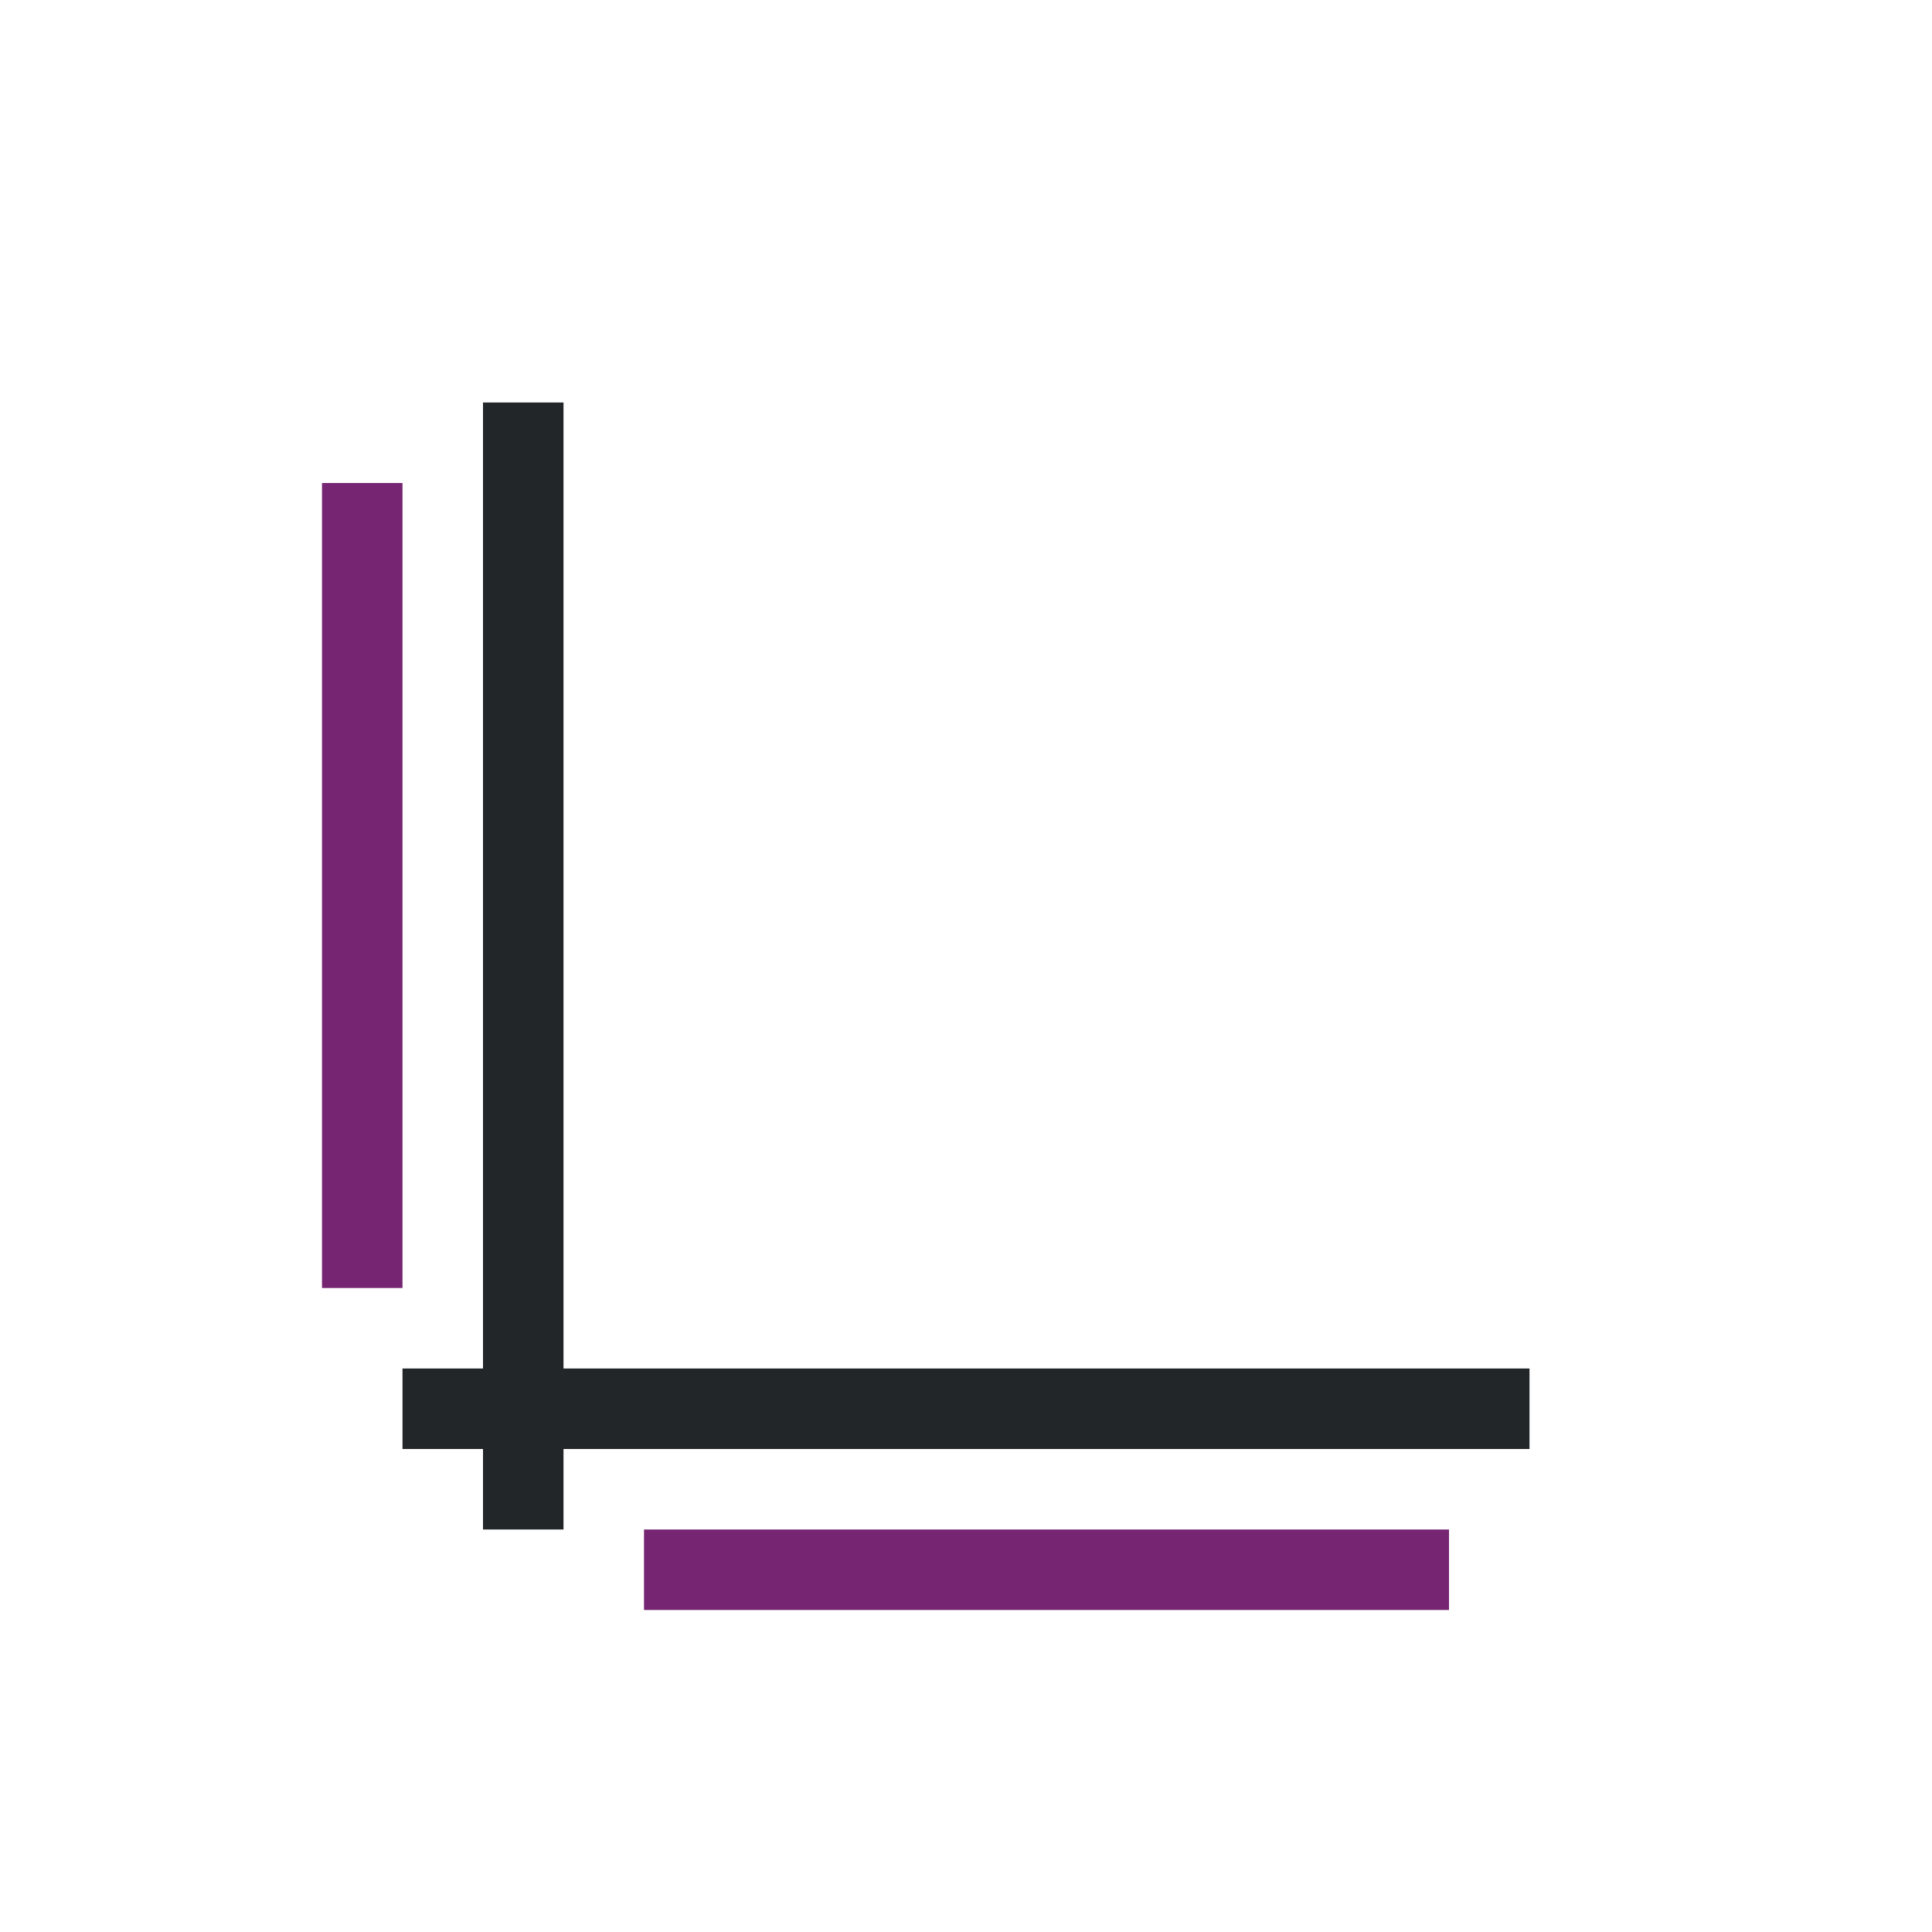
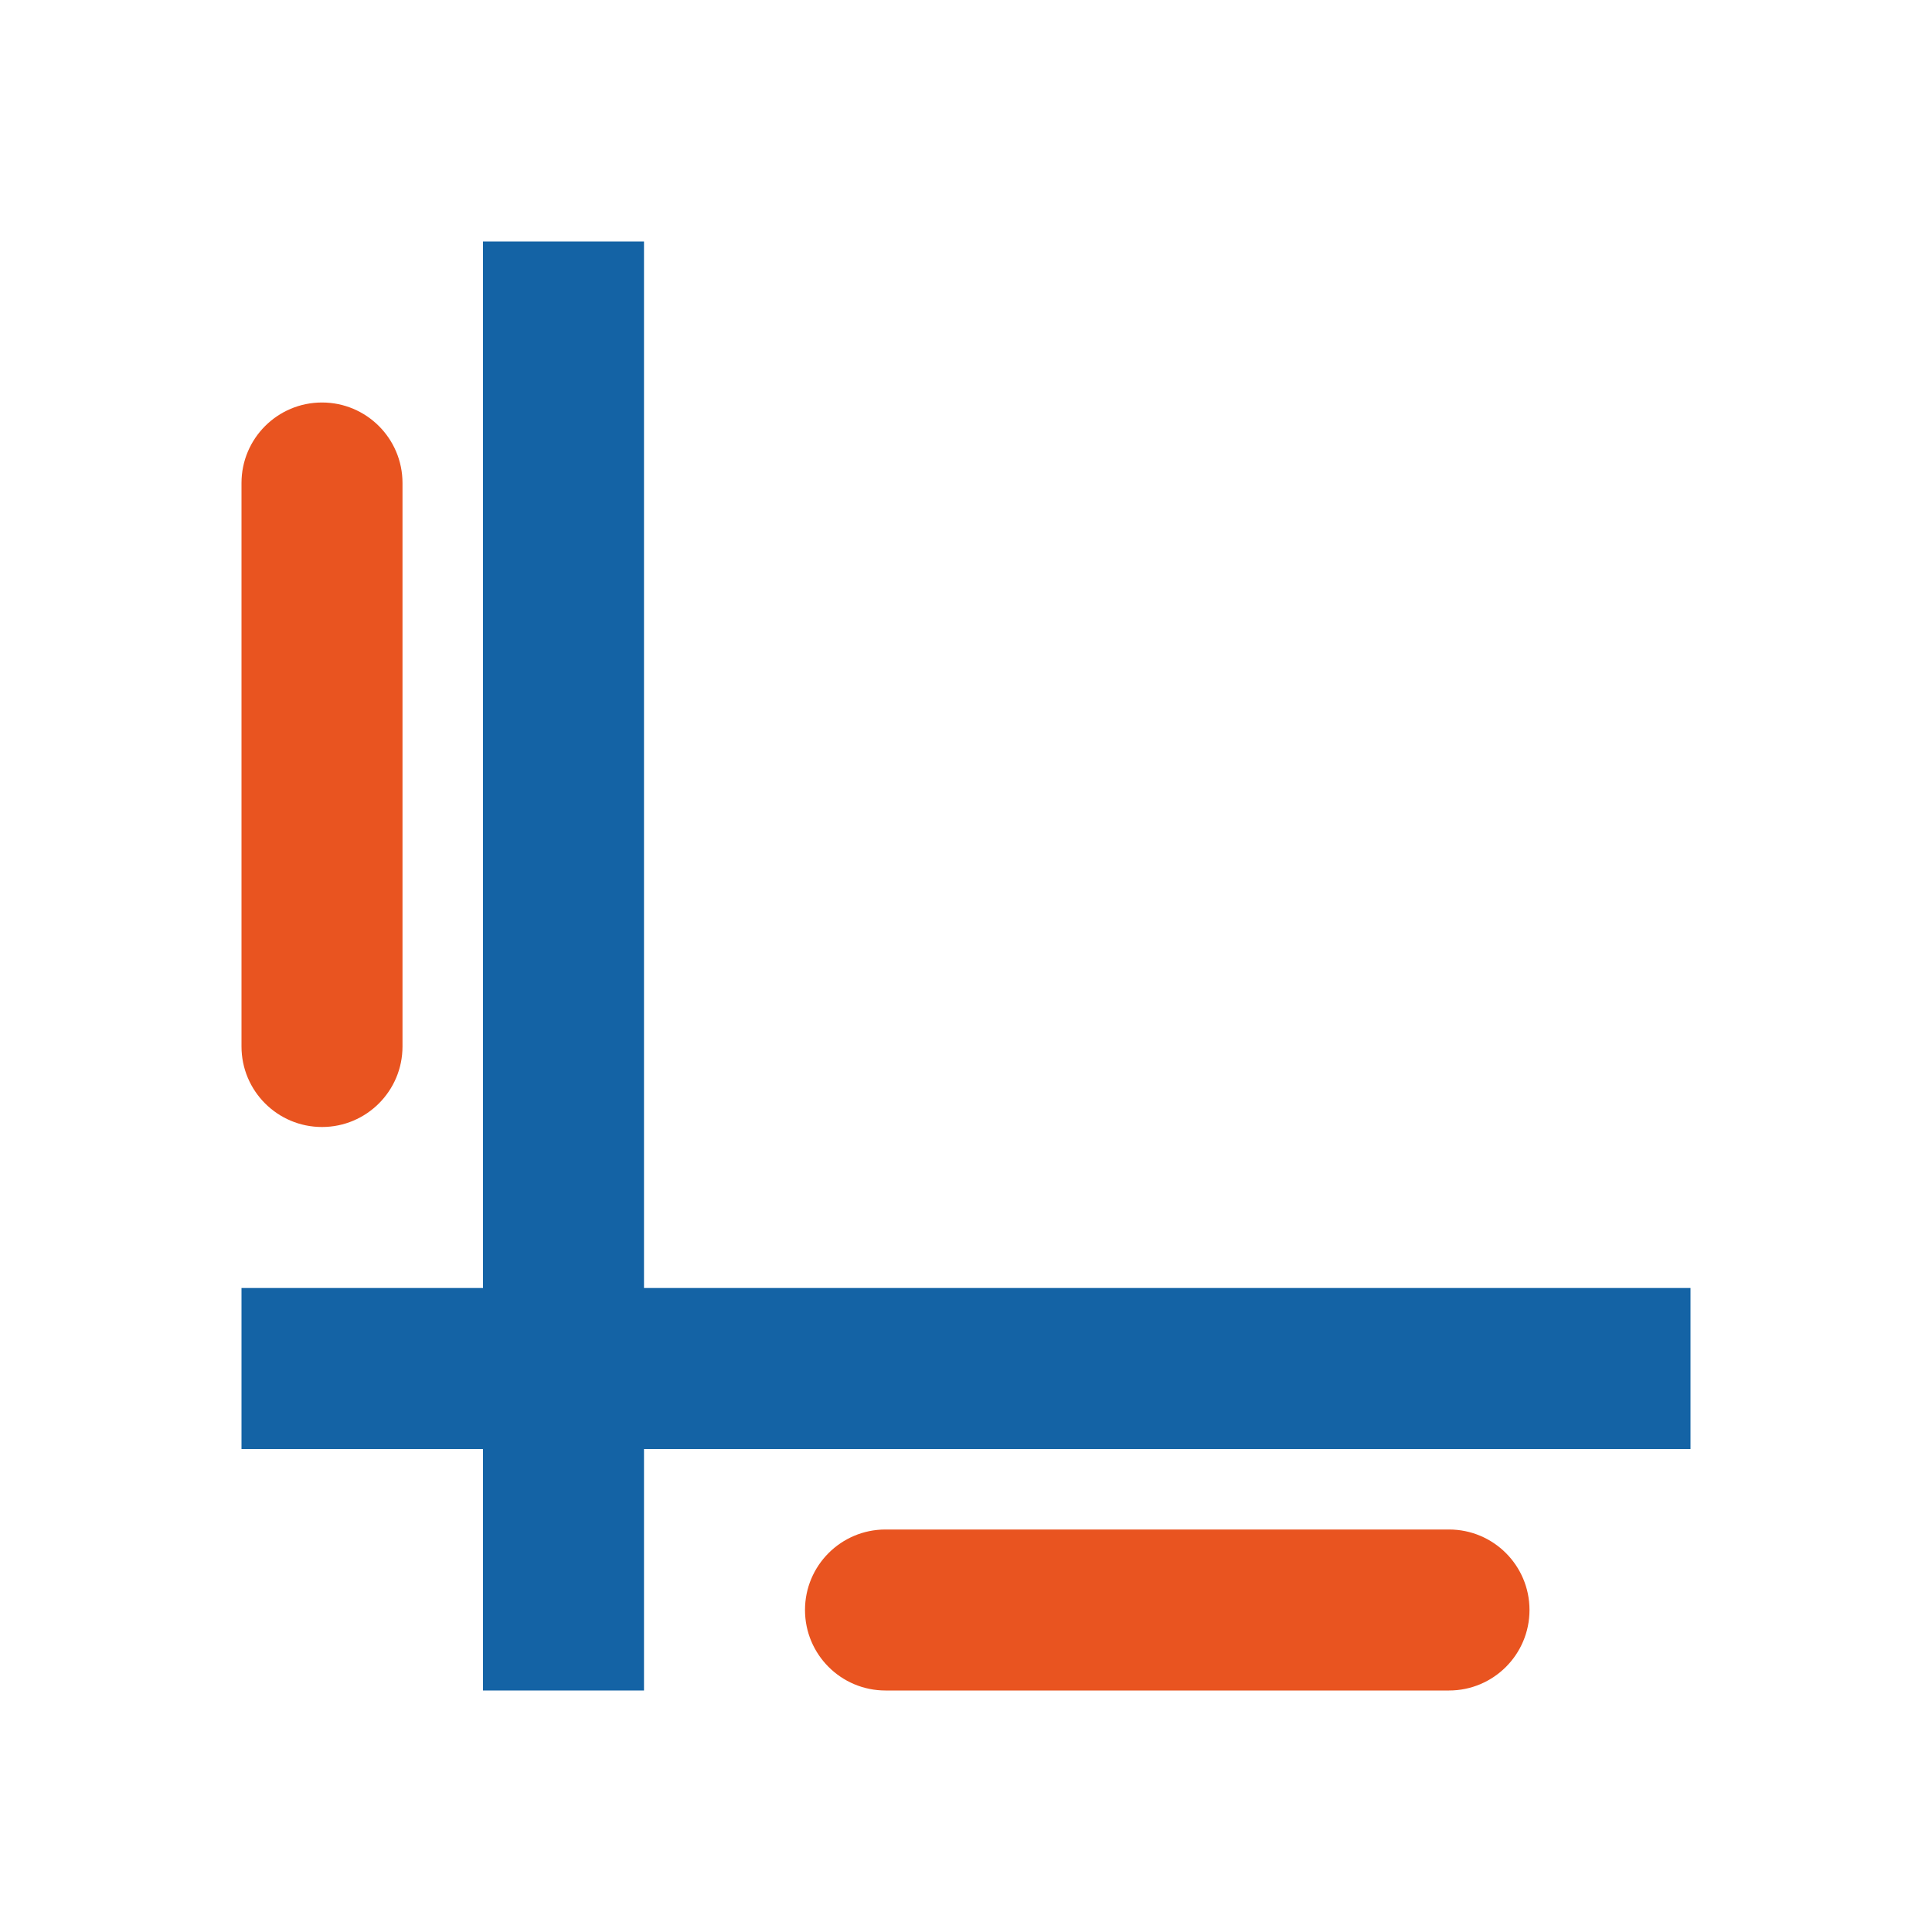
- <svg xmlns="http://www.w3.org/2000/svg" viewBox="0 0 24 24">
-   <path d="m6 5v12h-1v1h1v1h1v-1h12v-1h-12v-12z" fill="#232629" />
-   <path d="m4 6v10h1v-10zm4 13v1h10v-1z" fill="#762572" />
+ <svg xmlns="http://www.w3.org/2000/svg" viewBox="0 0 24 24" version="1.1" id="svg6">
+   <defs id="defs10" />
+   <rect style="opacity:1;fill:#1463a5;fill-opacity:1;fill-rule:nonzero;stroke:none;stroke-width:2.619;stroke-linecap:round;stroke-linejoin:round;stroke-miterlimit:4;stroke-dasharray:none;stroke-opacity:1" id="rect837" width="2" height="18" x="6" y="3" />
+   <rect style="opacity:1;fill:#1463a5;fill-opacity:1;fill-rule:nonzero;stroke:none;stroke-width:2.619;stroke-linecap:round;stroke-linejoin:round;stroke-miterlimit:4;stroke-dasharray:none;stroke-opacity:1" id="rect829" width="2" height="18" x="16" y="-21" transform="rotate(90)" />
+   <rect style="fill:#e95420;fill-opacity:1" id="rect832" width="2" height="9" x="3" y="5" ry="1" />
+   <rect ry="1" y="-19" x="19" height="9" width="2" id="rect834" style="fill:#e95420;fill-opacity:1" transform="rotate(90)" />
</svg>
